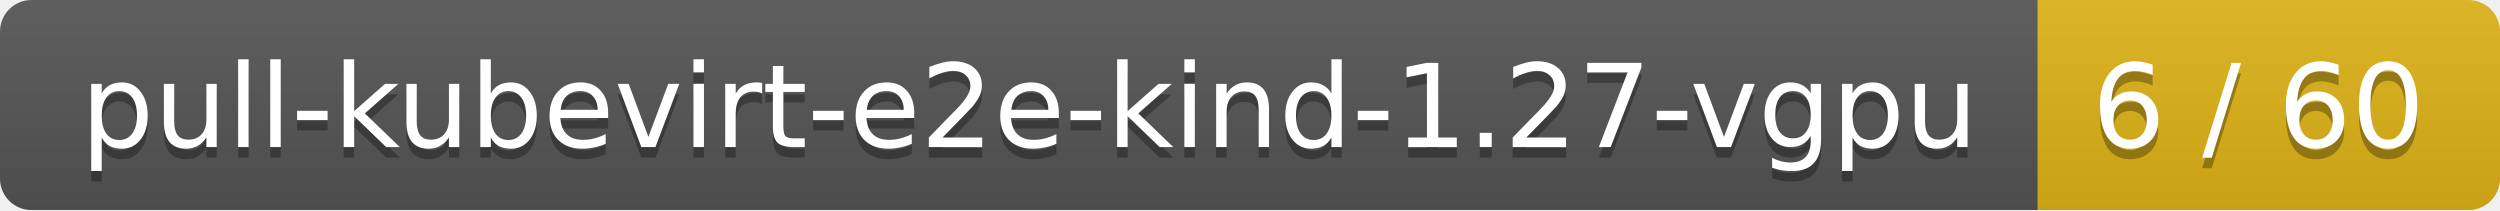
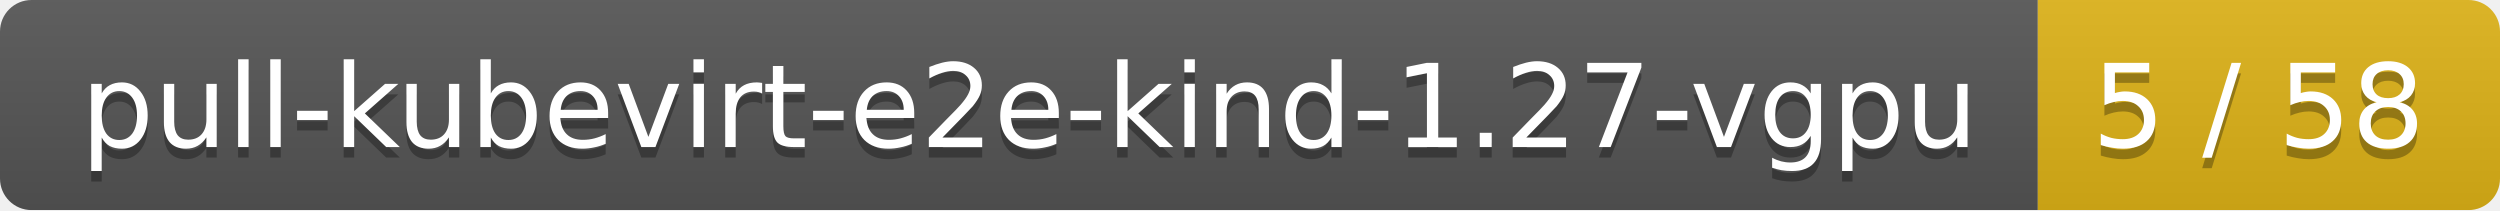
<svg xmlns="http://www.w3.org/2000/svg" width="238" height="20">
  <linearGradient id="smooth" x2="0" y2="100%">
    <stop offset="0" stop-color="#bbb" stop-opacity=".1" />
    <stop offset="1" stop-opacity=".1" />
  </linearGradient>
  <mask id="round">
    <rect width="238" height="20" rx="3" fill="#fff" />
  </mask>
  <g mask="url(#round)">
    <rect width="194" height="20" fill="#555" />
    <rect x="194" width="44" height="20" fill="#dfb317" />
    <rect width="238" height="20" fill="url(#smooth)" />
  </g>
  <g fill="#fff" text-anchor="middle" font-family="DejaVu Sans,Verdana,Geneva,sans-serif" font-size="11">
    <text x="98" y="15" fill="#010101" fill-opacity=".3">pull-kubevirt-e2e-kind-1.27-vgpu</text>
    <text x="98" y="14">pull-kubevirt-e2e-kind-1.27-vgpu</text>
-     <text x="215" y="15" fill="#010101" fill-opacity=".3">6 / 60</text>
-     <text x="215" y="14">6 / 60</text>
+     <text x="215" y="15" fill="#010101" fill-opacity=".3">5 / 58</text>
+     <text x="215" y="14">5 / 58</text>
  </g>
</svg>
